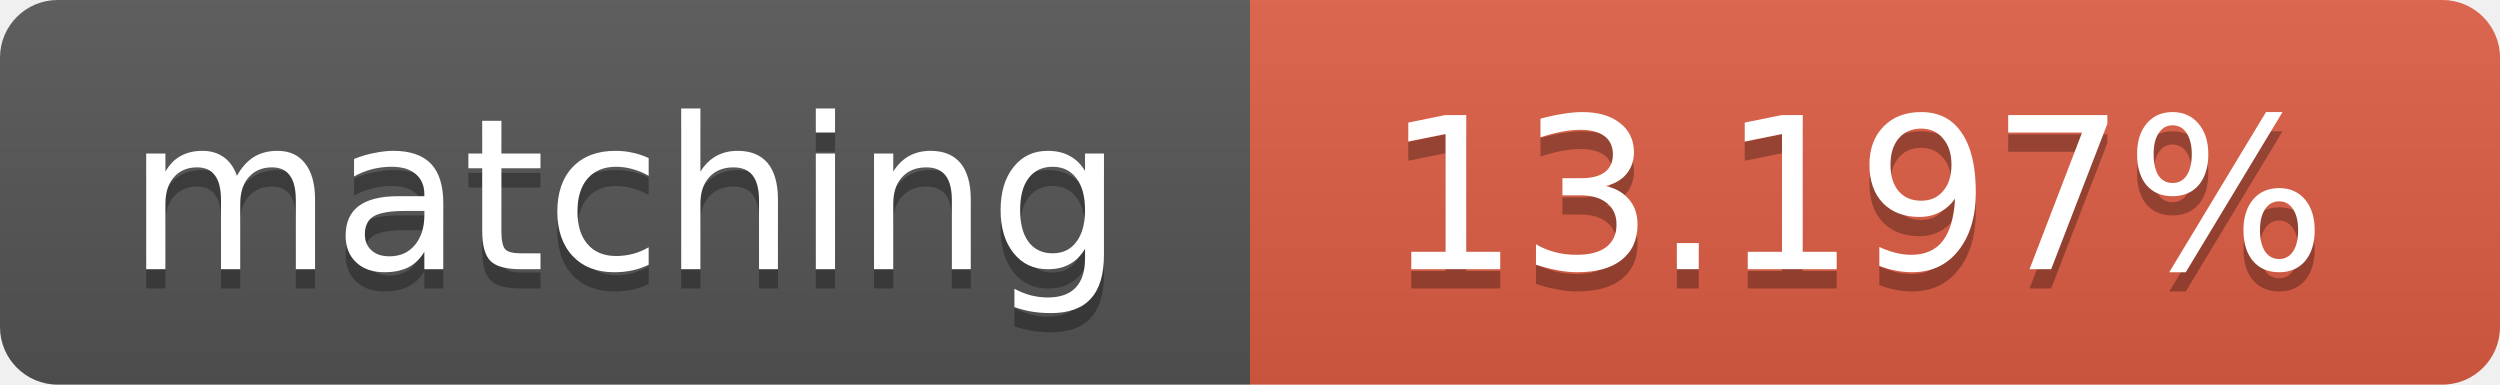
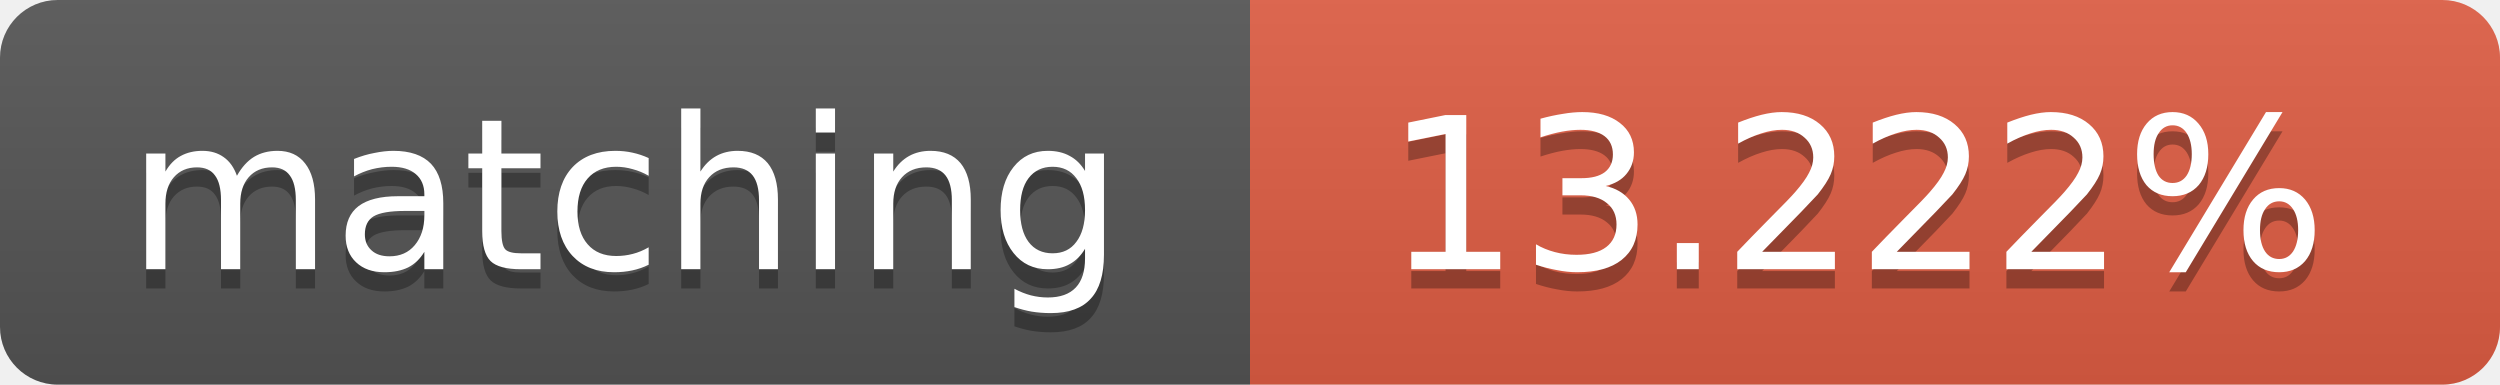
<svg xmlns="http://www.w3.org/2000/svg" width="130" height="20">
  <linearGradient id="b" x2="0" y2="100%">
    <stop offset="0" stop-color="#bbb" stop-opacity=".1" />
    <stop offset="1" stop-opacity=".1" />
  </linearGradient>
  <clipPath id="a">
    <rect width="130" height="20" rx="3" fill="#fff" />
  </clipPath>
  <g clip-path="url(#a)">
    <path fill="#555" d="M0 0h65v20H0z" />
    <path fill="#e05d44" d="M65 0h65v20H65z" />
    <path fill="url(#b)" d="M0 0h130v20H0z" />
  </g>
  <g fill="#fff" text-anchor="middle" font-family="DejaVu Sans,Verdana,Geneva,sans-serif" font-size="11">
    <text x="32.5" y="15" fill="#010101" fill-opacity=".3">matching</text>
    <text x="32.5" y="14">matching</text>
-     <text x="96.5" y="15" fill="#010101" fill-opacity=".3">13.197%</text>
-     <text x="96.5" y="14">13.197%</text>
+     <text x="96.5" y="15" fill="#010101" fill-opacity=".3">13.222%</text>
+     <text x="96.5" y="14">13.222%</text>
  </g>
</svg>
